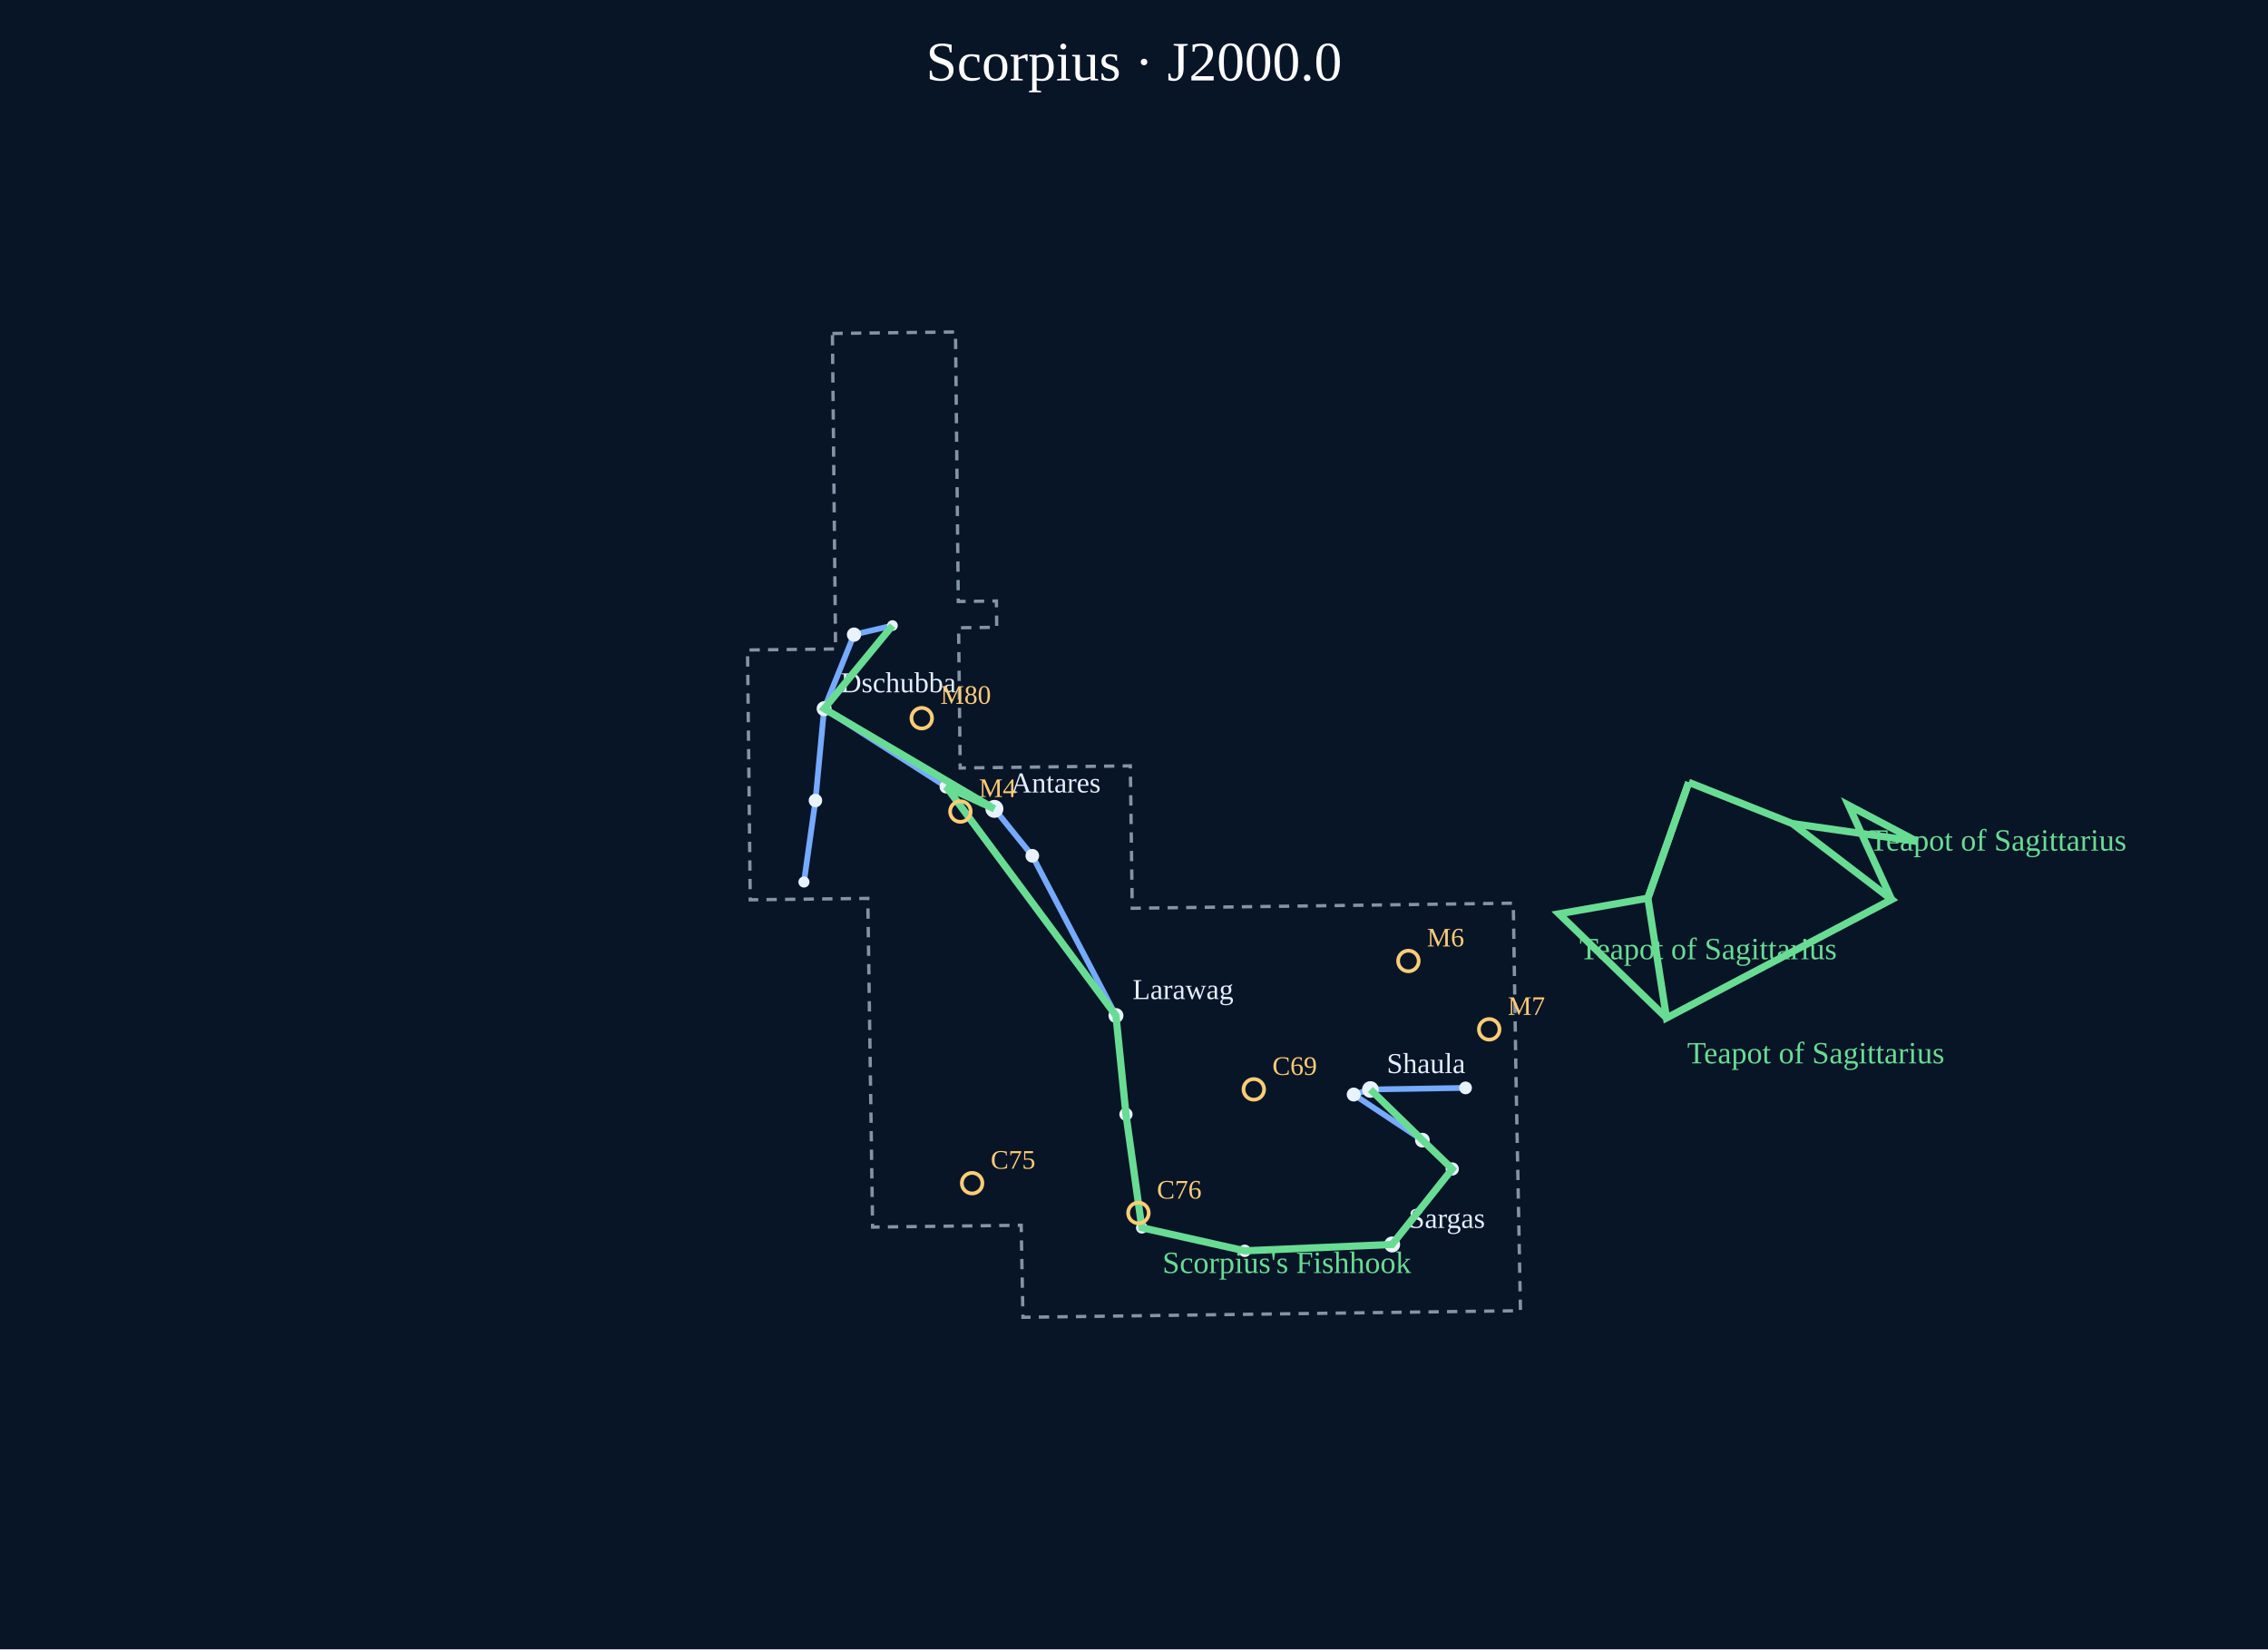
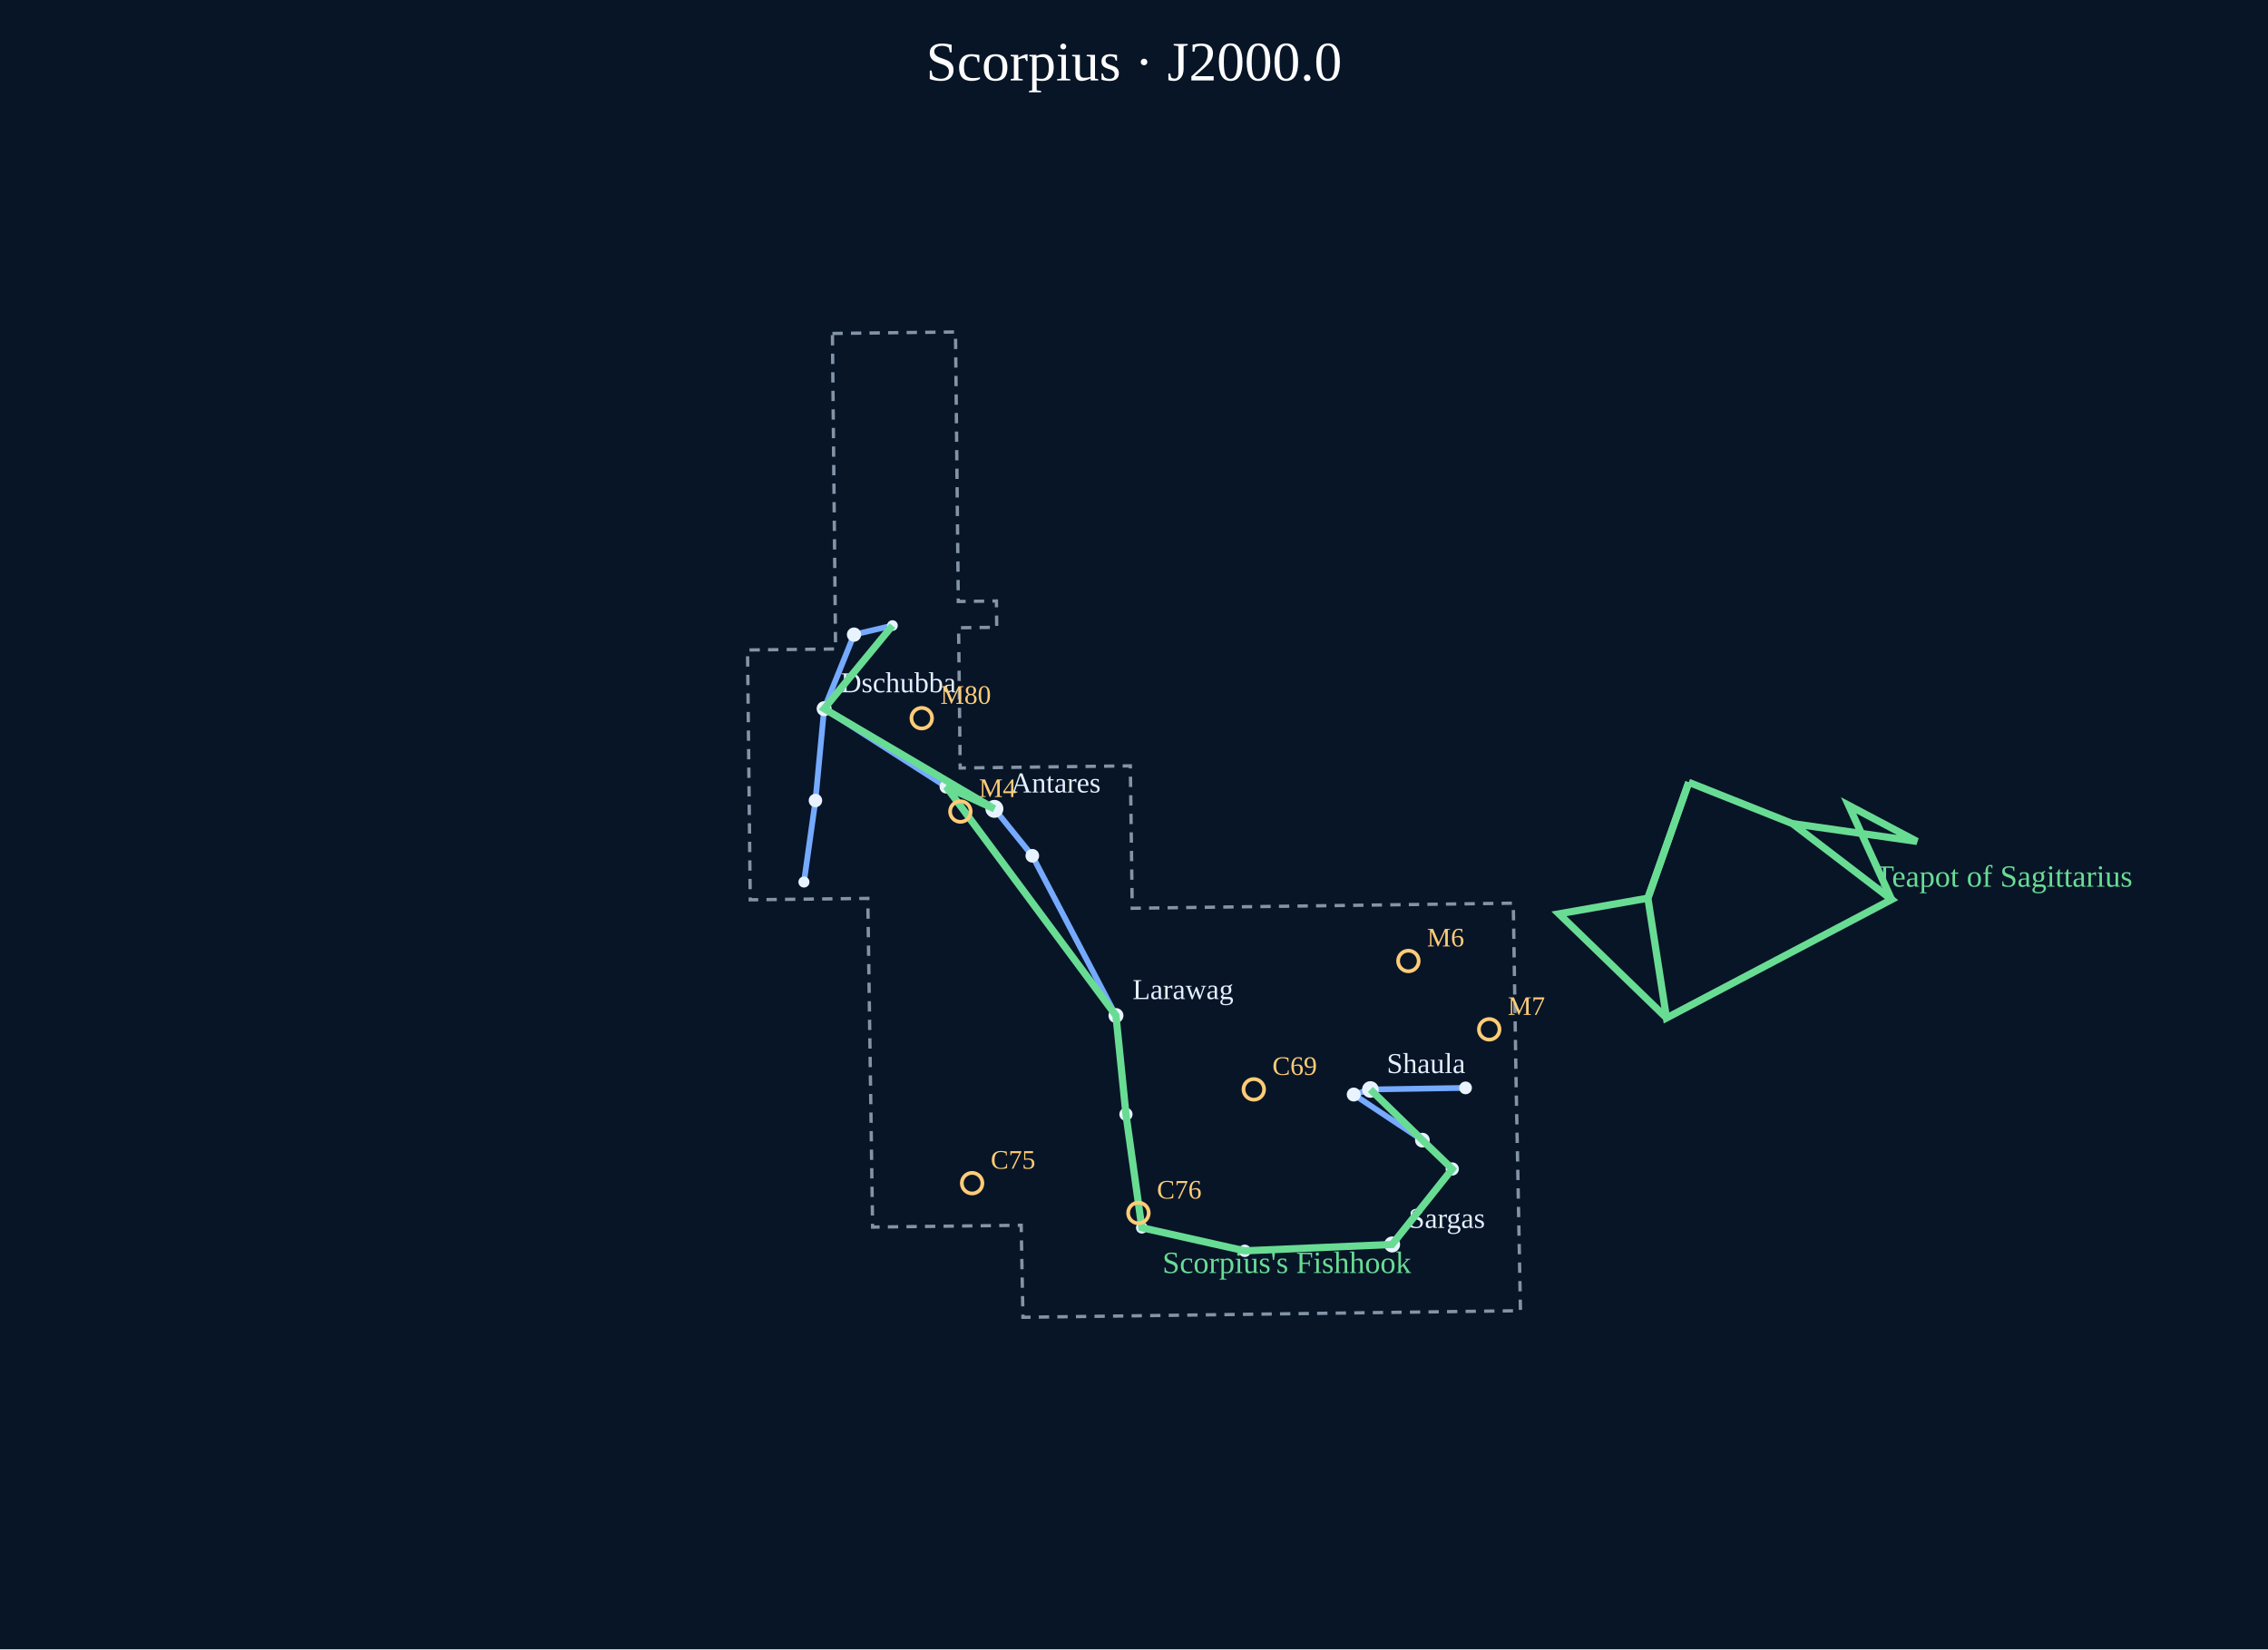
<svg xmlns="http://www.w3.org/2000/svg" viewBox="0 0 1100 800" role="img" aria-label="Scorpius constellation portrait">
  <rect width="1100" height="800" fill="#071527" />
  <text x="550.0" y="39" text-anchor="middle" font-size="27" fill="#fff">Scorpius · J2000.0</text>
  <g data-atlas-layer="boundaries">
    <polygon points="403.73,161.75 463.43,161.03 464.78,291.76 483.27,291.53 483.42,304.28 464.92,304.51 465.70,372.53 548.23,371.49 549.14,440.57 694.19,438.64 733.96,438.10 735.36,527.37 737.44,635.77 496.14,638.97 495.28,594.33 423.22,595.22 420.89,435.79 363.88,436.46 362.56,315.29 405.26,314.80" fill="none" stroke="#8494a8" stroke-width="1.6" stroke-dasharray="5 4" />
  </g>
  <g data-atlas-layer="figures">
    <polyline points="710.80,527.70 664.65,528.47 656.57,530.92 689.87,553.04 704.35,567.03 675.19,603.65 603.71,606.73 553.80,595.53 546.10,540.51 541.25,492.62 500.68,415.11 482.29,392.35 458.95,381.65 399.71,343.75 414.21,307.83 432.84,303.44" fill="none" stroke="#75aaff" stroke-width="2.8" stroke-linejoin="round" />
    <polyline points="399.71,343.75 395.50,388.30 389.92,427.84" fill="none" stroke="#75aaff" stroke-width="2.8" stroke-linejoin="round" />
  </g>
  <g data-atlas-layer="stars">
    <circle cx="710.80" cy="527.70" r="3.09" fill="#e8f3ff" />
    <circle cx="664.65" cy="528.47" r="4.03" fill="#e8f3ff" />
    <circle cx="656.57" cy="530.92" r="3.38" fill="#e8f3ff" />
    <circle cx="689.87" cy="553.04" r="3.57" fill="#e8f3ff" />
    <circle cx="704.35" cy="567.03" r="3.21" fill="#e8f3ff" />
    <circle cx="675.19" cy="603.65" r="3.88" fill="#e8f3ff" />
    <circle cx="603.71" cy="606.73" r="3.01" fill="#e8f3ff" />
    <circle cx="553.80" cy="595.53" r="2.83" fill="#e8f3ff" />
    <circle cx="546.10" cy="540.51" r="3.20" fill="#e8f3ff" />
    <circle cx="541.25" cy="492.62" r="3.63" fill="#e8f3ff" />
    <circle cx="500.68" cy="415.11" r="3.31" fill="#e8f3ff" />
    <circle cx="482.29" cy="392.35" r="4.36" fill="#e8f3ff" />
    <circle cx="458.95" cy="381.65" r="3.26" fill="#e8f3ff" />
    <circle cx="399.71" cy="343.75" r="3.63" fill="#e8f3ff" />
    <circle cx="414.21" cy="307.83" r="3.46" fill="#e8f3ff" />
    <circle cx="432.84" cy="303.44" r="2.60" fill="#e8f3ff" />
    <circle cx="395.50" cy="388.30" r="3.27" fill="#e8f3ff" />
    <circle cx="389.92" cy="427.84" r="2.68" fill="#e8f3ff" />
  </g>
  <g data-atlas-layer="names">
    <text x="490.3" y="384.4" fill="#e4efff" font-size="14">Antares</text>
    <text x="672.6" y="520.5" fill="#e4efff" font-size="14">Shaula</text>
    <text x="683.2" y="595.6" fill="#e4efff" font-size="14">Sargas</text>
    <text x="407.7" y="335.8" fill="#e4efff" font-size="14">Dschubba</text>
    <text x="549.3" y="484.6" fill="#e4efff" font-size="14">Larawag</text>
  </g>
  <g data-atlas-layer="asterisms">
    <polyline points="819.06,379.47 869.29,399.48 917.45,436.33 808.27,493.79 799.24,435.67 819.06,379.47" fill="none" stroke="#69dc94" stroke-width="3.5" />
-     <text x="818.3" y="515.8" font-size="15" fill="#69dc94">Teapot of Sagittarius</text>
    <polyline points="869.29,399.48 929.75,408.15 896.59,390.63 917.45,436.33" fill="none" stroke="#69dc94" stroke-width="3.5" />
-     <text x="906.6" y="412.6" font-size="15" fill="#69dc94">Teapot of Sagittarius</text>
    <polyline points="819.06,379.47 799.24,435.67 756.11,443.27 808.27,493.79" fill="none" stroke="#69dc94" stroke-width="3.5" />
-     <text x="766.1" y="465.3" font-size="15" fill="#69dc94">Teapot of Sagittarius</text>
+     <text x="909.5" y="430.1" font-size="15" fill="#69dc94">Teapot of Sagittarius</text>
    <polyline points="432.84,303.44 399.71,343.75 482.29,392.35 458.95,381.65 541.25,492.62 546.10,540.51 553.80,595.53 603.71,606.73 675.19,603.65 704.35,567.03 689.87,553.04 664.65,528.47" fill="none" stroke="#69dc94" stroke-width="3.5" />
    <text x="563.8" y="617.5" font-size="15" fill="#69dc94">Scorpius's Fishhook</text>
  </g>
  <g data-atlas-layer="catalog">
    <g>
      <circle cx="447.05" cy="348.37" r="5" fill="none" stroke="#ffcc77" stroke-width="1.8" />
      <text x="456.1" y="341.4" font-size="13" fill="#ffcc77">M80</text>
    </g>
    <g>
      <circle cx="465.80" cy="393.65" r="5" fill="none" stroke="#ffcc77" stroke-width="1.8" />
      <text x="474.8" y="386.6" font-size="13" fill="#ffcc77">M4</text>
    </g>
    <g>
      <circle cx="683.09" cy="466.14" r="5" fill="none" stroke="#ffcc77" stroke-width="1.8" />
      <text x="692.1" y="459.1" font-size="13" fill="#ffcc77">M6</text>
    </g>
    <g>
      <circle cx="722.28" cy="499.30" r="5" fill="none" stroke="#ffcc77" stroke-width="1.8" />
      <text x="731.3" y="492.3" font-size="13" fill="#ffcc77">M7</text>
    </g>
    <g>
      <circle cx="608.10" cy="528.42" r="5" fill="none" stroke="#ffcc77" stroke-width="1.8" />
      <text x="617.1" y="521.4" font-size="13" fill="#ffcc77">C69</text>
    </g>
    <g>
      <circle cx="471.48" cy="573.92" r="5" fill="none" stroke="#ffcc77" stroke-width="1.8" />
      <text x="480.5" y="566.9" font-size="13" fill="#ffcc77">C75</text>
    </g>
    <g>
      <circle cx="552.15" cy="588.37" r="5" fill="none" stroke="#ffcc77" stroke-width="1.8" />
      <text x="561.1" y="581.4" font-size="13" fill="#ffcc77">C76</text>
    </g>
  </g>
</svg>
